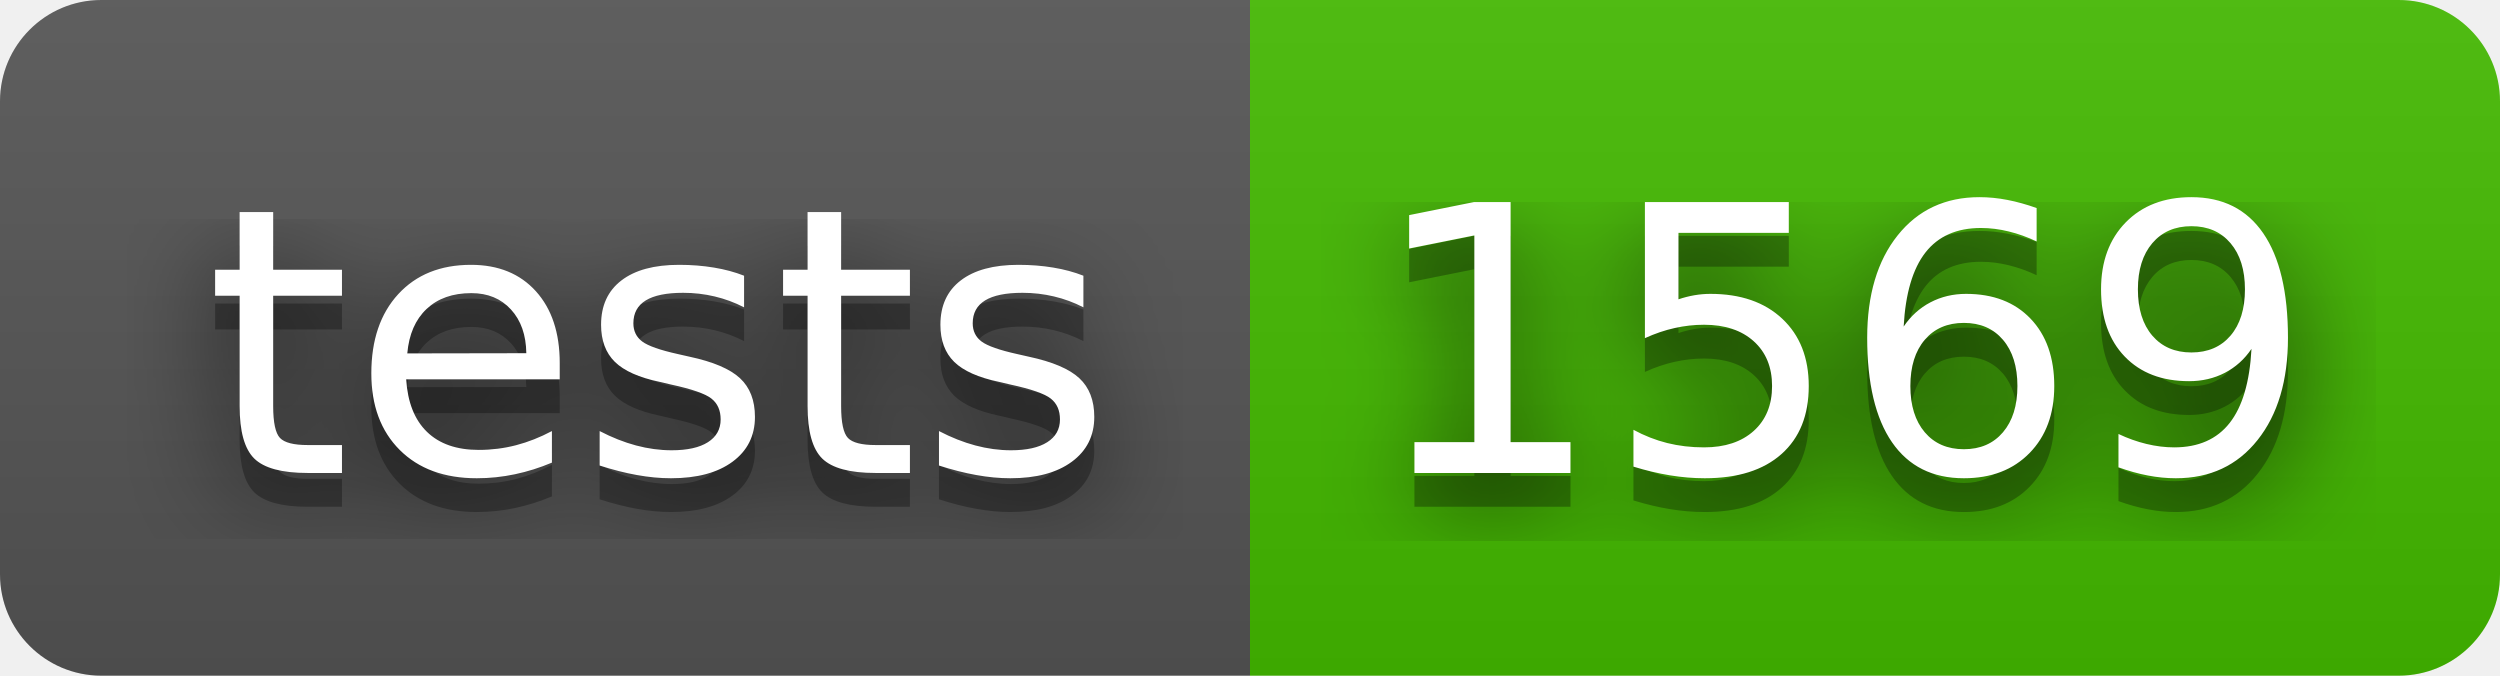
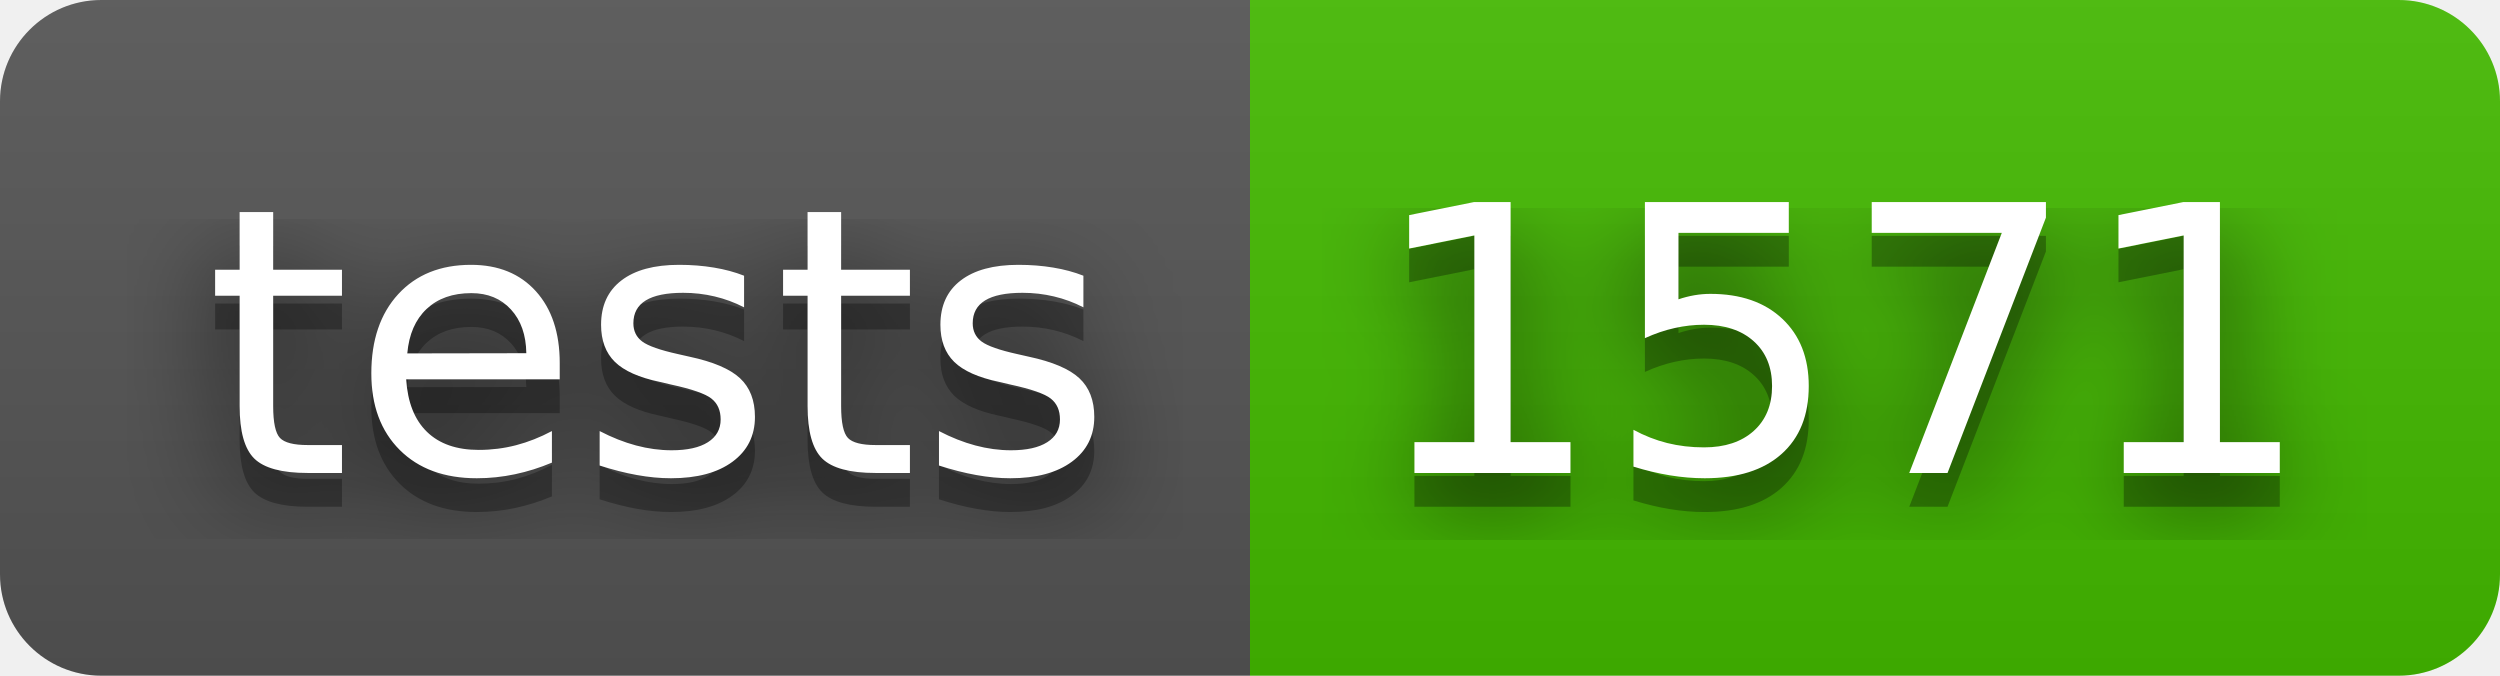
- <svg xmlns="http://www.w3.org/2000/svg" width="74" height="20" role="img" aria-label="tests: 1569">
+ <svg xmlns="http://www.w3.org/2000/svg" width="74" height="20" role="img" aria-label="tests: 1571">
  <filter id="blur">
    <feGaussianBlur stdDeviation="16" />
  </filter>
  <linearGradient id="s" x2="0" y2="100%">
    <stop offset="0" stop-color="#bbb" stop-opacity=".1" />
    <stop offset="1" stop-opacity=".1" />
  </linearGradient>
  <clipPath id="r">
    <rect width="74" height="20" rx="3" />
  </clipPath>
  <g clip-path="url(#r)">
    <rect width="37" height="20" fill="#555" />
    <rect x="37" width="37" height="20" fill="#4b0" />
    <rect width="74" height="20" fill="url(#s)" />
  </g>
  <g fill="#fff" text-anchor="middle" font-family="Verdana,Geneva,DejaVu Sans,sans-serif" text-rendering="geometricPrecision" font-size="110">
    <g transform="scale(.1)">
      <g aria-hidden="true" fill="#010101">
        <text x="195" y="150" fill-opacity=".8" filter="url(#blur)" textLength="270">tests</text>
        <text x="195" y="150" fill-opacity=".3" textLength="270">tests</text>
      </g>
      <text x="195" y="140" textLength="270">tests</text>
    </g>
    <g transform="scale(.1)">
      <g aria-hidden="true" fill="#010101">
-         <text x="545" y="150" fill-opacity=".8" filter="url(#blur)" textLength="270">1569</text>
-         <text x="545" y="150" fill-opacity=".3" textLength="270">1569</text>
+         <text x="545" y="150" fill-opacity=".8" filter="url(#blur)" textLength="270">1571</text>
+         <text x="545" y="150" fill-opacity=".3" textLength="270">1571</text>
      </g>
-       <text x="545" y="140" textLength="270">1569</text>
+       <text x="545" y="140" textLength="270">1571</text>
    </g>
  </g>
</svg>
